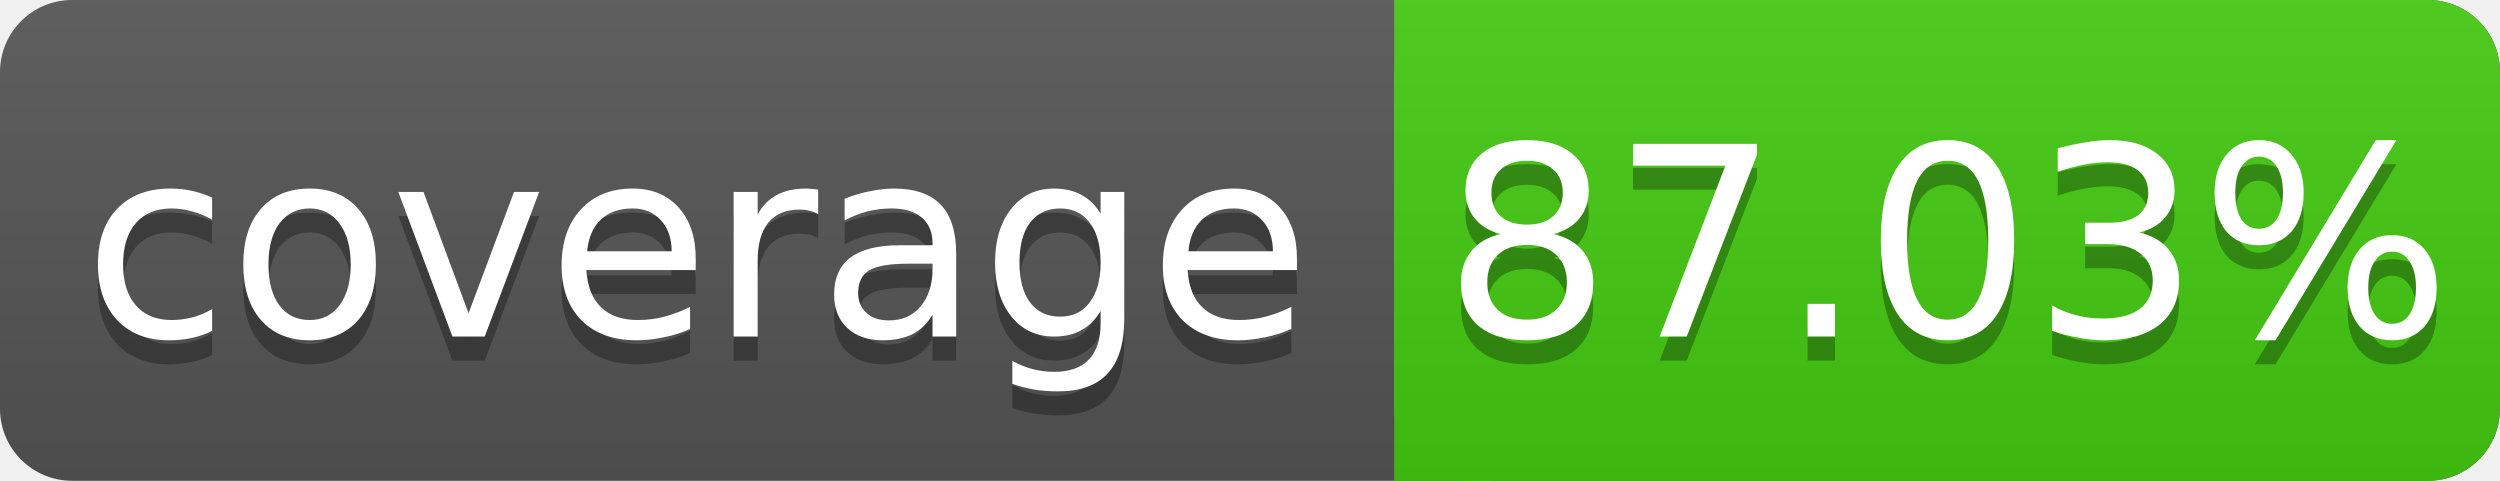
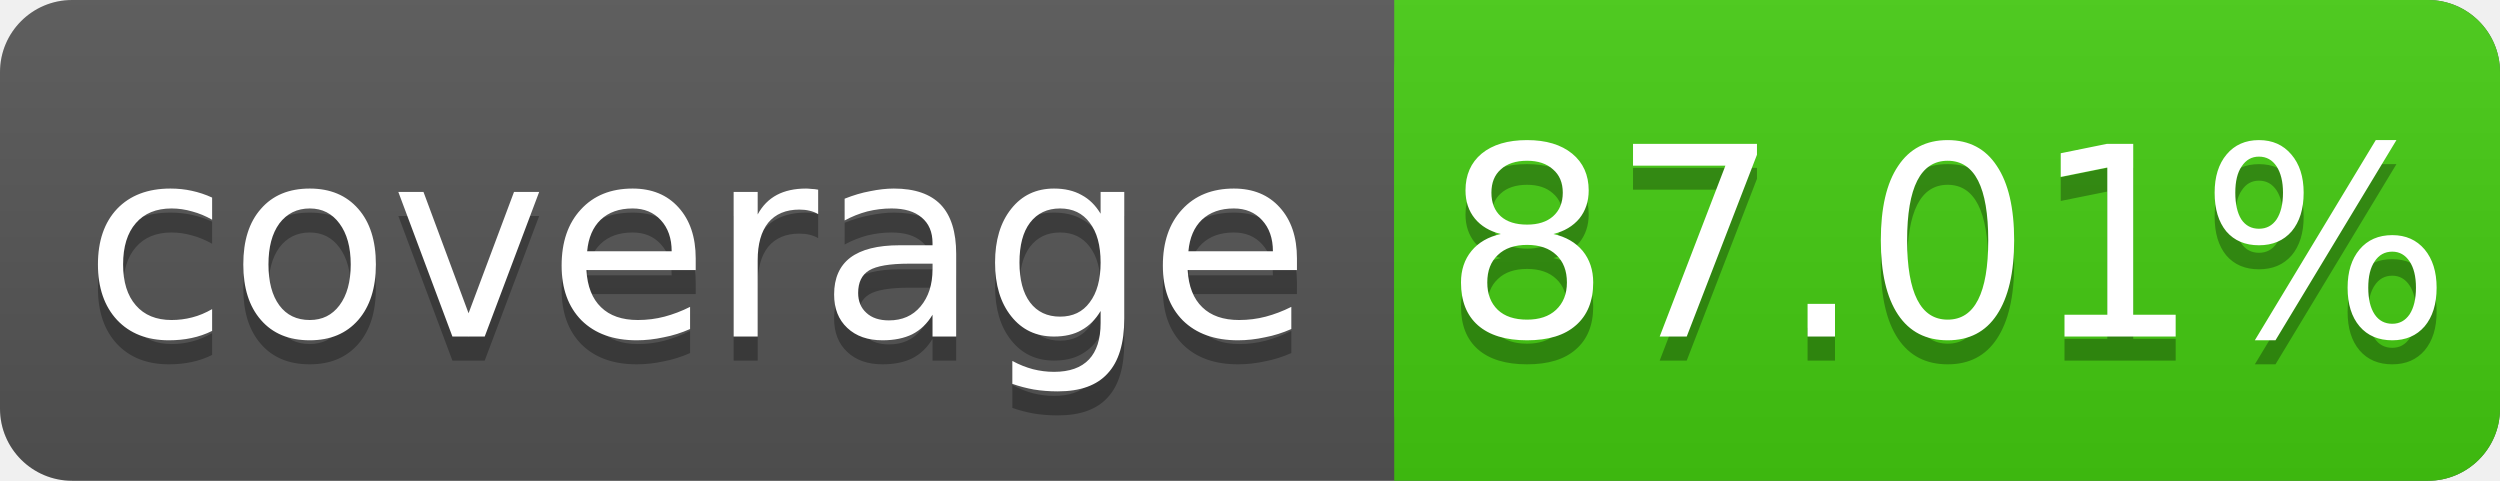
<svg xmlns="http://www.w3.org/2000/svg" width="104" height="20">
  <linearGradient id="s" x2="0" y2="100%">
    <stop offset="0" stop-color="#bbb" stop-opacity=".1" />
    <stop offset="1" stop-opacity=".1" />
  </linearGradient>
  <rect rx="3" width="104" height="20" fill="#555" />
  <rect rx="3" x="58" width="46" height="20" fill="#4c1" />
  <rect x="58" width="4" height="20" fill="#4c1" />
  <rect rx="3" width="104" height="20" fill="url(#s)" />
  <g fill="#fff" text-anchor="middle" font-family="DejaVu Sans,Verdana,Geneva,sans-serif" font-size="11">
    <text x="29" y="15" fill="#010101" fill-opacity=".3">coverage</text>
    <text x="29" y="14">coverage</text>
-     <text x="81" y="15" fill="#010101" fill-opacity=".3">87.03%</text>
-     <text x="81" y="14">87.03%</text>
+     <text x="81" y="15" fill="#010101" fill-opacity=".3">87.01%</text>
+     <text x="81" y="14">87.01%</text>
  </g>
</svg>
